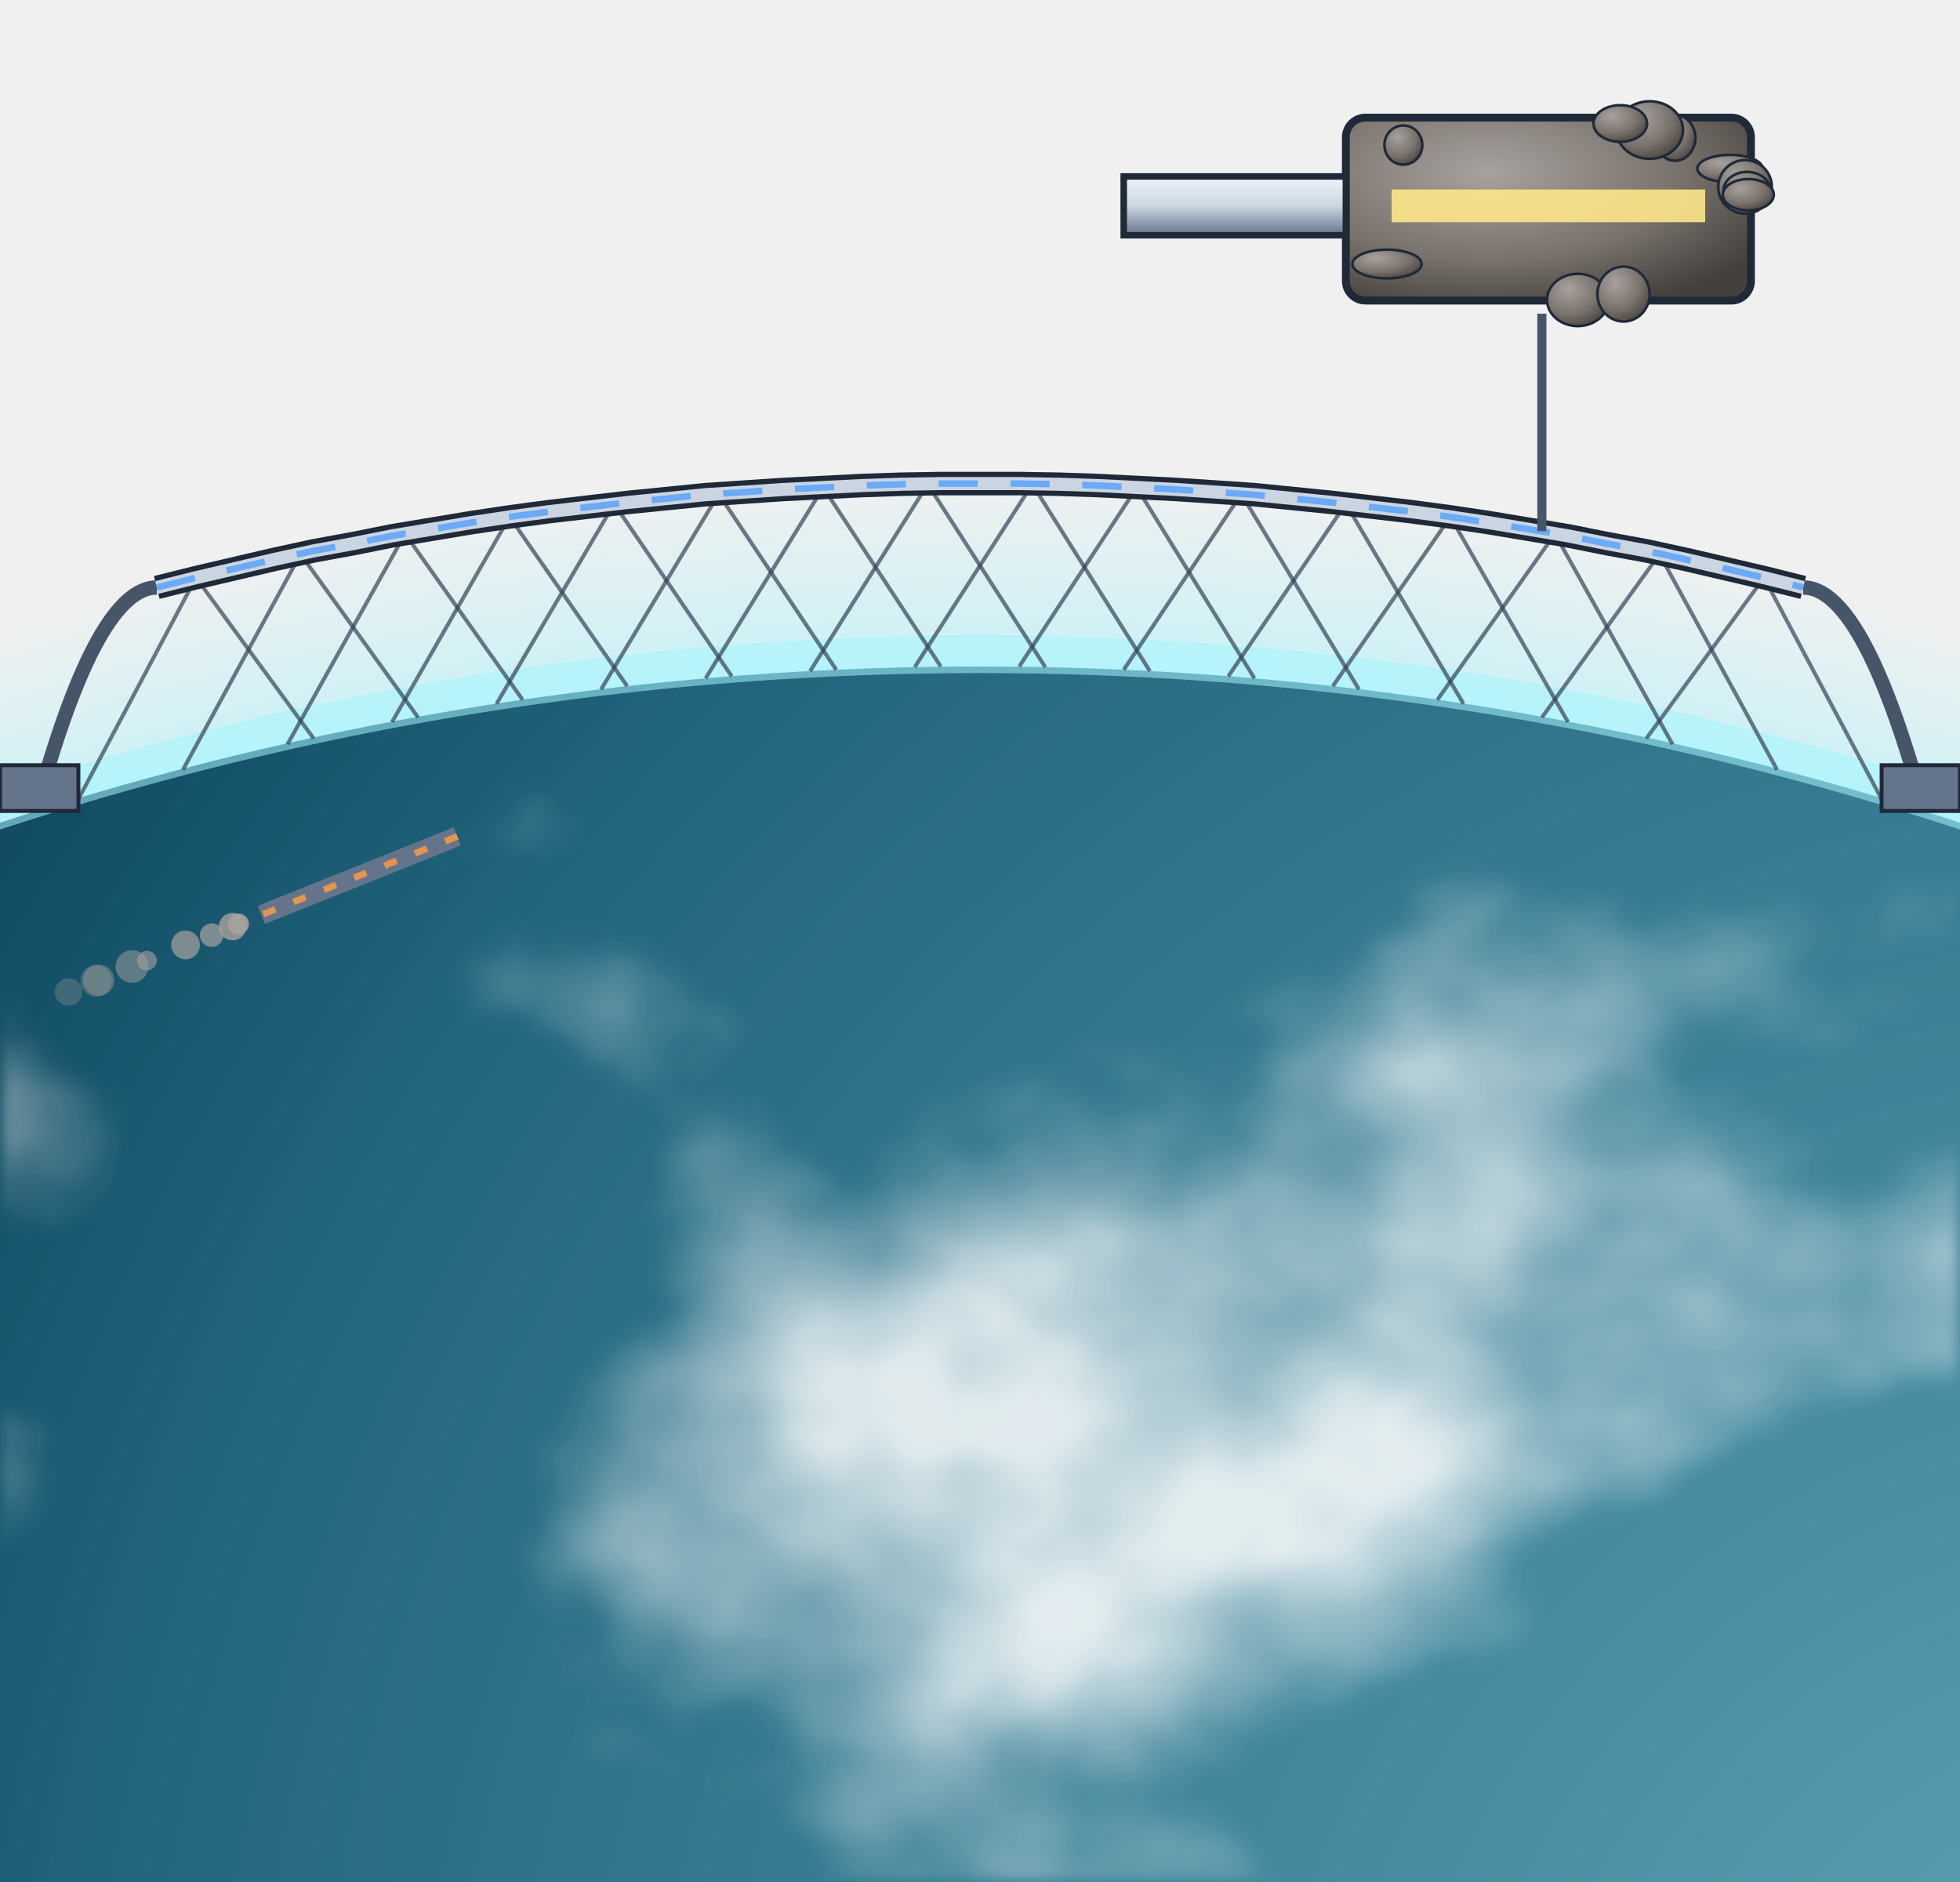
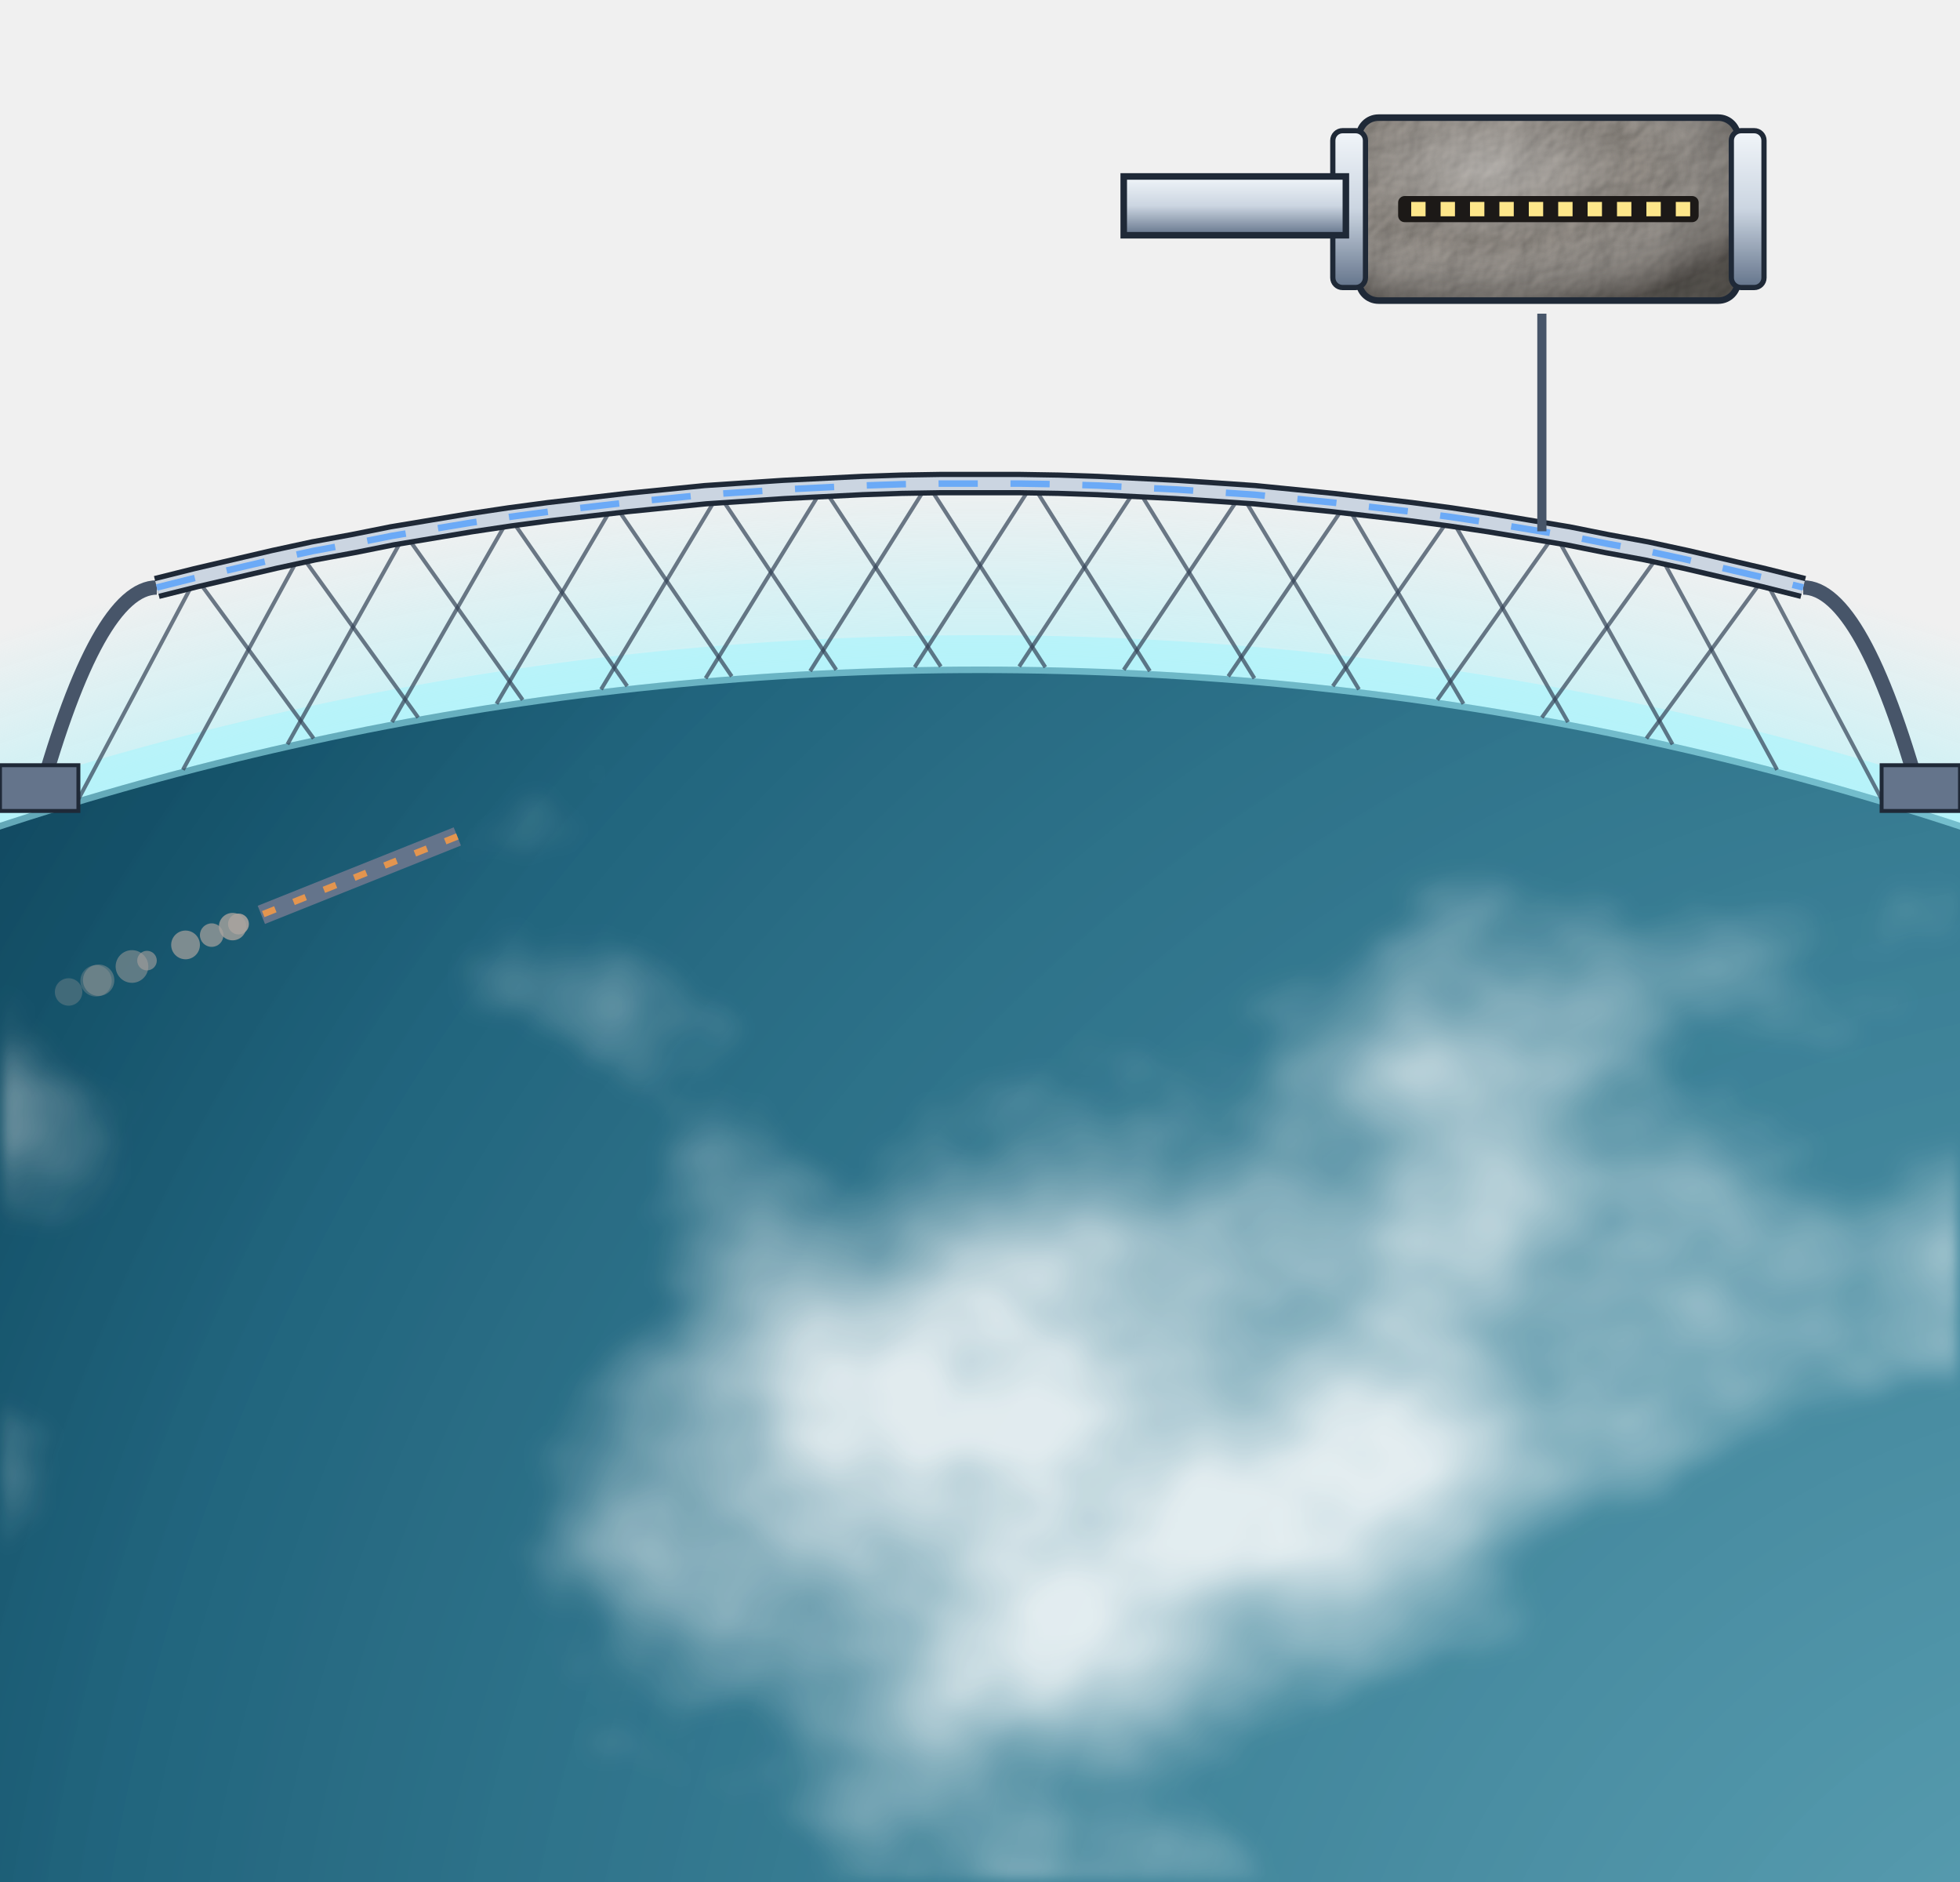
<svg xmlns="http://www.w3.org/2000/svg" viewBox="0 0 300 288" width="300" height="288">
  <defs>
    <filter id="glow" x="-50%" y="-50%" width="200%" height="200%">
      <feGaussianBlur stdDeviation="4" result="b" />
      <feMerge>
        <feMergeNode in="b" />
        <feMergeNode in="SourceGraphic" />
      </feMerge>
    </filter>
    <filter id="soft" x="-50%" y="-50%" width="200%" height="200%">
      <feGaussianBlur stdDeviation="9" />
    </filter>
    <radialGradient id="bg">
      <stop offset="0" stop-color="#000" />
    </radialGradient>
    <radialGradient id="shd" cx="35%" cy="30%" r="80%">
      <stop offset="0" stop-color="#a8a29e" stop-opacity="1" />
      <stop offset="0.6" stop-color="#78716c" stop-opacity="1" />
      <stop offset="1" stop-color="#44403c" stop-opacity="1" />
    </radialGradient>
    <linearGradient id="hul" x1="0" y1="0" x2="0" y2="1">
      <stop offset="0" stop-color="#f1f5f9" stop-opacity="1" />
      <stop offset="0.5" stop-color="#cbd5e1" stop-opacity="1" />
      <stop offset="1" stop-color="#64748b" stop-opacity="1" />
+     </linearGradient>
+     <filter id="rgl" x="-5%" y="-5%" width="110%" height="110%" color-interpolation-filters="sRGB">
+       <feTurbulence type="fractalNoise" baseFrequency="0.12" numOctaves="4" seed="7" result="n" />
+       <feDiffuseLighting in="n" surfaceScale="3.2" diffuseConstant="1.1" lighting-color="#ffffff" result="lit">
+         <feDistantLight azimuth="225" elevation="52" />
+       </feDiffuseLighting>
+       <feComposite in="lit" in2="SourceAlpha" operator="in" result="litc" />
+       <feBlend in="SourceGraphic" in2="litc" mode="multiply" />
+     </filter>
+     <radialGradient id="vol" cx="34%" cy="28%" r="80%">
+       <stop offset="0" stop-color="#fff" stop-opacity="0.32" />
+       <stop offset="0.5" stop-color="#fff" stop-opacity="0" />
+       <stop offset="1" stop-color="#0c0a09" stop-opacity="0.45" />
+     </radialGradient>
+     <linearGradient id="volL" x1="0" y1="0" x2="0" y2="1">
+       <stop offset="0" stop-color="#fff" stop-opacity="0.28" />
+       <stop offset="0.5" stop-color="#fff" stop-opacity="0" />
+       <stop offset="1" stop-color="#0c0a09" stop-opacity="0.4" />
    </linearGradient>
    <linearGradient id="shHull" x1="0" y1="0" x2="1" y2="0">
      <stop offset="0" stop-color="#e3e7ee" stop-opacity="1" />
      <stop offset="0.45" stop-color="#9aa3b2" stop-opacity="1" />
      <stop offset="1" stop-color="#3b424f" stop-opacity="1" />
    </linearGradient>
    <radialGradient id="shTank" cx="35%" cy="35%" r="70%">
      <stop offset="0" stop-color="#f4f6fa" stop-opacity="1" />
      <stop offset="0.55" stop-color="#a7b0be" stop-opacity="1" />
      <stop offset="1" stop-color="#4b5260" stop-opacity="1" />
    </radialGradient>
    <linearGradient id="shRad" x1="0" y1="0" x2="0" y2="1">
      <stop offset="0" stop-color="#3a4252" stop-opacity="1" />
      <stop offset="1" stop-color="#262c38" stop-opacity="1" />
    </linearGradient>
    <linearGradient id="shPv" x1="0" y1="0" x2="0" y2="1">
      <stop offset="0" stop-color="#1e3a8a" stop-opacity="1" />
      <stop offset="1" stop-color="#172554" stop-opacity="1" />
    </linearGradient>
  </defs>
  <defs>
    <clipPath id="opc">
      <circle cx="150" cy="582" r="480" />
    </clipPath>
    <radialGradient id="ops" cx="69.2%" cy="24.4%" r="75%">
      <stop offset="0" stop-color="#0e7490" />
      <stop offset="1" stop-color="#082f49" />
    </radialGradient>
    <filter id="opl" x="0" y="0" width="100%" height="100%">
      <feTurbulence type="fractalNoise" baseFrequency="0.003" numOctaves="7" seed="9" />
      <feColorMatrix type="matrix" values="0 0 0 0 0  0 0 0 0 0  0 0 0 0 0  14 0 0 0 -9.2" />
      <feComposite in="SourceGraphic" operator="in" />
    </filter>
    <filter id="opk" x="0" y="0" width="100%" height="100%">
      <feTurbulence type="fractalNoise" baseFrequency="0.005 0.007" numOctaves="6" seed="16" />
      <feColorMatrix type="matrix" values="0 0 0 0 1  0 0 0 0 1  0 0 0 0 1  5 0 0 0 -2.7" />
      <feGaussianBlur stdDeviation="1.2" />
    </filter>
    <linearGradient id="oplg" x1="0" y1="0" x2="1" y2="1">
      <stop offset="0" stop-color="#a8a29e" />
      <stop offset="1" stop-color="#e7e5e4" />
    </linearGradient>
    <radialGradient id="opn" cx="69.2%" cy="24.4%" r="95%">
      <stop offset="0.35" stop-color="#000" stop-opacity="0" />
      <stop offset="0.72" stop-color="#020617" stop-opacity="0.55" />
      <stop offset="1" stop-color="#000" stop-opacity="0.92" />
    </radialGradient>
    <radialGradient id="oph" cx="69.2%" cy="24.4%" r="45%">
      <stop offset="0" stop-color="#fff" stop-opacity="0.35" />
      <stop offset="1" stop-color="#fff" stop-opacity="0" />
    </radialGradient>
    <radialGradient id="opa" cx="50%" cy="50%" r="50%">
      <stop offset="0.9" stop-color="#a5f3fc" stop-opacity="0.9" />
      <stop offset="1" stop-color="#a5f3fc" stop-opacity="0" />
    </radialGradient>
  </defs>
  <circle cx="150" cy="582" r="513.6" fill="url(#opa)" />
  <g clip-path="url(#opc)">
    <circle cx="150" cy="582" r="480" fill="url(#ops)" />
    <rect x="-330" y="102" width="960" height="960" fill="url(#oplg)" filter="url(#opl)" />
    <rect x="-330" y="102" width="960" height="960" fill="#fff" filter="url(#opk)" opacity="0.85" />
    <circle cx="150" cy="582" r="480" fill="url(#oph)" />
    <circle cx="150" cy="582" r="480" fill="url(#opn)" />
  </g>
  <circle cx="150" cy="582" r="481.9" fill="none" stroke="#a5f3fc" stroke-width="5.8" stroke-opacity="0.55" />
  <line x1="30" y1="88.4" x2="48" y2="113" stroke="#334155" stroke-width="0.6" opacity="0.7" />
  <line x1="30" y1="88.4" x2="12" y2="122.3" stroke="#334155" stroke-width="0.6" opacity="0.7" />
  <line x1="46" y1="84.8" x2="64" y2="109.8" stroke="#334155" stroke-width="0.6" opacity="0.7" />
  <line x1="46" y1="84.8" x2="28" y2="117.8" stroke="#334155" stroke-width="0.6" opacity="0.7" />
  <line x1="62" y1="81.7" x2="80" y2="107.1" stroke="#334155" stroke-width="0.6" opacity="0.7" />
  <line x1="62" y1="81.7" x2="44" y2="113.9" stroke="#334155" stroke-width="0.6" opacity="0.7" />
  <line x1="78" y1="79.1" x2="96" y2="105" stroke="#334155" stroke-width="0.6" opacity="0.7" />
  <line x1="78" y1="79.1" x2="60" y2="110.5" stroke="#334155" stroke-width="0.6" opacity="0.7" />
  <line x1="94" y1="77.1" x2="112" y2="103.5" stroke="#334155" stroke-width="0.6" opacity="0.7" />
  <line x1="94" y1="77.1" x2="76" y2="107.7" stroke="#334155" stroke-width="0.6" opacity="0.7" />
  <line x1="110" y1="75.6" x2="128" y2="102.5" stroke="#334155" stroke-width="0.6" opacity="0.7" />
  <line x1="110" y1="75.6" x2="92" y2="105.5" stroke="#334155" stroke-width="0.6" opacity="0.7" />
  <line x1="126" y1="74.6" x2="144" y2="102" stroke="#334155" stroke-width="0.6" opacity="0.7" />
  <line x1="126" y1="74.6" x2="108" y2="103.8" stroke="#334155" stroke-width="0.6" opacity="0.7" />
  <line x1="142" y1="74.1" x2="160" y2="102.1" stroke="#334155" stroke-width="0.6" opacity="0.7" />
  <line x1="142" y1="74.1" x2="124" y2="102.7" stroke="#334155" stroke-width="0.6" opacity="0.7" />
  <line x1="158" y1="74.1" x2="176" y2="102.7" stroke="#334155" stroke-width="0.6" opacity="0.7" />
  <line x1="158" y1="74.1" x2="140" y2="102.1" stroke="#334155" stroke-width="0.6" opacity="0.7" />
  <line x1="174" y1="74.6" x2="192" y2="103.8" stroke="#334155" stroke-width="0.6" opacity="0.7" />
  <line x1="174" y1="74.6" x2="156" y2="102" stroke="#334155" stroke-width="0.6" opacity="0.7" />
  <line x1="190" y1="75.6" x2="208" y2="105.5" stroke="#334155" stroke-width="0.6" opacity="0.7" />
  <line x1="190" y1="75.6" x2="172" y2="102.5" stroke="#334155" stroke-width="0.6" opacity="0.7" />
  <line x1="206" y1="77.1" x2="224" y2="107.7" stroke="#334155" stroke-width="0.6" opacity="0.7" />
  <line x1="206" y1="77.1" x2="188" y2="103.5" stroke="#334155" stroke-width="0.6" opacity="0.7" />
  <line x1="222" y1="79.1" x2="240" y2="110.5" stroke="#334155" stroke-width="0.6" opacity="0.7" />
  <line x1="222" y1="79.1" x2="204" y2="105" stroke="#334155" stroke-width="0.6" opacity="0.7" />
  <line x1="238" y1="81.7" x2="256" y2="113.9" stroke="#334155" stroke-width="0.6" opacity="0.7" />
  <line x1="238" y1="81.7" x2="220" y2="107.1" stroke="#334155" stroke-width="0.6" opacity="0.7" />
  <line x1="254" y1="84.8" x2="272" y2="117.8" stroke="#334155" stroke-width="0.6" opacity="0.7" />
  <line x1="254" y1="84.8" x2="236" y2="109.8" stroke="#334155" stroke-width="0.6" opacity="0.7" />
  <line x1="270" y1="88.4" x2="288" y2="122.3" stroke="#334155" stroke-width="0.6" opacity="0.7" />
  <line x1="270" y1="88.4" x2="252" y2="113" stroke="#334155" stroke-width="0.6" opacity="0.7" />
  <path d="M24,89.9 Q15,89.9 6,122.1" stroke="#475569" stroke-width="2.2" fill="none" />
  <rect x="0" y="117.1" width="12" height="7" fill="#64748b" stroke="#1f2937" stroke-width="0.6" />
  <path d="M276,89.9 Q285,89.9 294,122.1" stroke="#475569" stroke-width="2.2" fill="none" />
  <rect x="288" y="117.1" width="12" height="7" fill="#64748b" stroke="#1f2937" stroke-width="0.6" />
  <path d="M24,89.9 L30,88.4 L36,87 L42,85.6 L48,84.3 L54,83.2 L60,82 L66,81 L72,80 L78,79.1 L84,78.3 L90,77.6 L96,76.9 L102,76.3 L108,75.7 L114,75.3 L120,74.9 L126,74.6 L132,74.3 L138,74.1 L144,74 L150,74 L156,74 L162,74.1 L168,74.3 L174,74.6 L180,74.9 L186,75.3 L192,75.7 L198,76.3 L204,76.9 L210,77.6 L216,78.3 L222,79.1 L228,80 L234,81 L240,82 L246,83.2 L252,84.3 L258,85.6 L264,87 L270,88.4 L276,89.9 " stroke="#1f2937" stroke-width="3.6" fill="none" />
  <path d="M24,89.9 L30,88.4 L36,87 L42,85.6 L48,84.3 L54,83.2 L60,82 L66,81 L72,80 L78,79.1 L84,78.3 L90,77.6 L96,76.9 L102,76.3 L108,75.7 L114,75.3 L120,74.9 L126,74.6 L132,74.3 L138,74.1 L144,74 L150,74 L156,74 L162,74.1 L168,74.3 L174,74.6 L180,74.9 L186,75.3 L192,75.7 L198,76.3 L204,76.9 L210,77.6 L216,78.3 L222,79.1 L228,80 L234,81 L240,82 L246,83.2 L252,84.3 L258,85.6 L264,87 L270,88.4 L276,89.9 " stroke="#cbd5e1" stroke-width="2" fill="none" />
  <path d="M24,89.9 L30,88.4 L36,87 L42,85.6 L48,84.3 L54,83.2 L60,82 L66,81 L72,80 L78,79.1 L84,78.3 L90,77.6 L96,76.9 L102,76.3 L108,75.7 L114,75.3 L120,74.9 L126,74.6 L132,74.3 L138,74.1 L144,74 L150,74 L156,74 L162,74.1 L168,74.3 L174,74.6 L180,74.9 L186,75.3 L192,75.7 L198,76.3 L204,76.9 L210,77.6 L216,78.3 L222,79.1 L228,80 L234,81 L240,82 L246,83.2 L252,84.3 L258,85.6 L264,87 L270,88.4 L276,89.9 " stroke="#60a5fa" stroke-width="1" fill="none" stroke-dasharray="6 5" opacity="0.9" />
  <line x1="236" y1="81.3" x2="236" y2="48" stroke="#475569" stroke-width="1.4" />
-   <rect x="206" y="18" width="62" height="28" rx="3" fill="url(#shd)" stroke="#1f2937" stroke-width="1.2" />
-   <ellipse cx="267.1" cy="28.6" rx="3.3" ry="2.5" fill="url(#shd)" stroke="#1f2937" stroke-width="0.4" />
-   <ellipse cx="214.8" cy="22.2" rx="2.9" ry="3" fill="url(#shd)" stroke="#1f2937" stroke-width="0.4" />
-   <ellipse cx="241.5" cy="45.9" rx="4.7" ry="4" fill="url(#shd)" stroke="#1f2937" stroke-width="0.4" />
-   <ellipse cx="248.5" cy="45" rx="4" ry="4.2" fill="url(#shd)" stroke="#1f2937" stroke-width="0.4" />
-   <ellipse cx="264.8" cy="25.8" rx="5" ry="2.1" fill="url(#shd)" stroke="#1f2937" stroke-width="0.4" />
-   <ellipse cx="256.4" cy="21.1" rx="3.1" ry="3.5" fill="url(#shd)" stroke="#1f2937" stroke-width="0.4" />
-   <ellipse cx="212.3" cy="40.4" rx="5.3" ry="2.2" fill="url(#shd)" stroke="#1f2937" stroke-width="0.4" />
-   <ellipse cx="267.1" cy="28.6" rx="4.1" ry="4.1" fill="url(#shd)" stroke="#1f2937" stroke-width="0.4" />
-   <ellipse cx="267.4" cy="29.2" rx="3.6" ry="2.9" fill="url(#shd)" stroke="#1f2937" stroke-width="0.4" />
-   <ellipse cx="252.5" cy="19.9" rx="5.1" ry="4.4" fill="url(#shd)" stroke="#1f2937" stroke-width="0.4" />
-   <ellipse cx="267.6" cy="29.8" rx="3.9" ry="2.4" fill="url(#shd)" stroke="#1f2937" stroke-width="0.4" />
-   <ellipse cx="248" cy="18.9" rx="4.1" ry="2.8" fill="url(#shd)" stroke="#1f2937" stroke-width="0.4" />
-   <rect x="213" y="29" width="48" height="5" fill="#fde68a" opacity="0.9" />
+   <rect x="208" y="18" width="58" height="28" rx="3" fill="#9a948d" filter="url(#rgl)" />
+   <rect x="208" y="18" width="58" height="28" rx="3" fill="url(#vol)" />
+   <rect x="208" y="18" width="58" height="28" rx="3" fill="none" stroke="#1f2937" stroke-width="1" />
+   <rect x="204" y="20" width="5" height="24" rx="1.5" fill="url(#hul)" stroke="#1f2937" stroke-width="0.8" />
+   <rect x="265" y="20" width="5" height="24" rx="1.5" fill="url(#hul)" stroke="#1f2937" stroke-width="0.8" />
+   <rect x="214" y="30" width="46" height="4" rx="1" fill="#1c1917" />
+   <rect x="216" y="30.9" width="2.2" height="2.2" fill="#fde68a" />
+   <rect x="220.5" y="30.9" width="2.2" height="2.2" fill="#fde68a" />
+   <rect x="225" y="30.9" width="2.2" height="2.2" fill="#fde68a" />
+   <rect x="229.5" y="30.9" width="2.2" height="2.2" fill="#fde68a" />
+   <rect x="234" y="30.9" width="2.2" height="2.2" fill="#fde68a" />
+   <rect x="238.5" y="30.9" width="2.2" height="2.2" fill="#fde68a" />
+   <rect x="243" y="30.9" width="2.2" height="2.2" fill="#fde68a" />
+   <rect x="247.5" y="30.9" width="2.2" height="2.2" fill="#fde68a" />
+   <rect x="252" y="30.9" width="2.2" height="2.2" fill="#fde68a" />
+   <rect x="256.5" y="30.9" width="2.2" height="2.2" fill="#fde68a" />
  <rect x="172" y="27" width="34" height="9" fill="url(#hul)" stroke="#1f2937" />
  <line x1="70" y1="128" x2="40" y2="140" stroke="#64748b" stroke-width="3" />
  <line x1="70" y1="128" x2="40" y2="140" stroke="#e3954f" stroke-width="1" stroke-dasharray="2 3" />
  <circle cx="36.5" cy="141.4" r="1.6" fill="#a8a29e" opacity="0.9" />
  <circle cx="35.6" cy="141.8" r="2.1" fill="#a8a29e" opacity="0.8" />
  <circle cx="32.4" cy="143.1" r="1.8" fill="#a8a29e" opacity="0.7" />
  <circle cx="28.4" cy="144.6" r="2.2" fill="#a8a29e" opacity="0.7" />
  <circle cx="22.5" cy="147" r="1.5" fill="#a8a29e" opacity="0.6" />
  <circle cx="20.2" cy="147.9" r="2.5" fill="#a8a29e" opacity="0.5" />
  <circle cx="15.1" cy="150" r="2.4" fill="#a8a29e" opacity="0.4" />
  <circle cx="14.7" cy="150.1" r="2.4" fill="#a8a29e" opacity="0.3" />
  <circle cx="10.5" cy="151.8" r="2.1" fill="#a8a29e" opacity="0.3" />
</svg>
